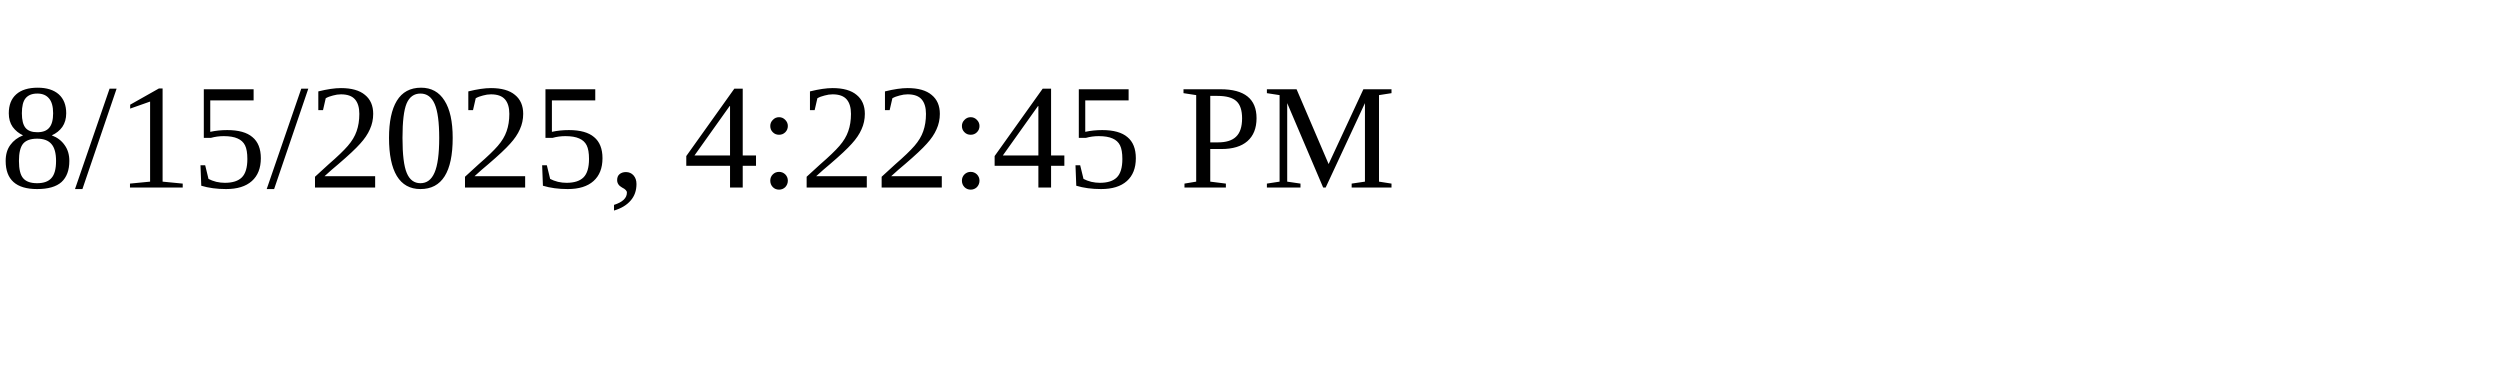
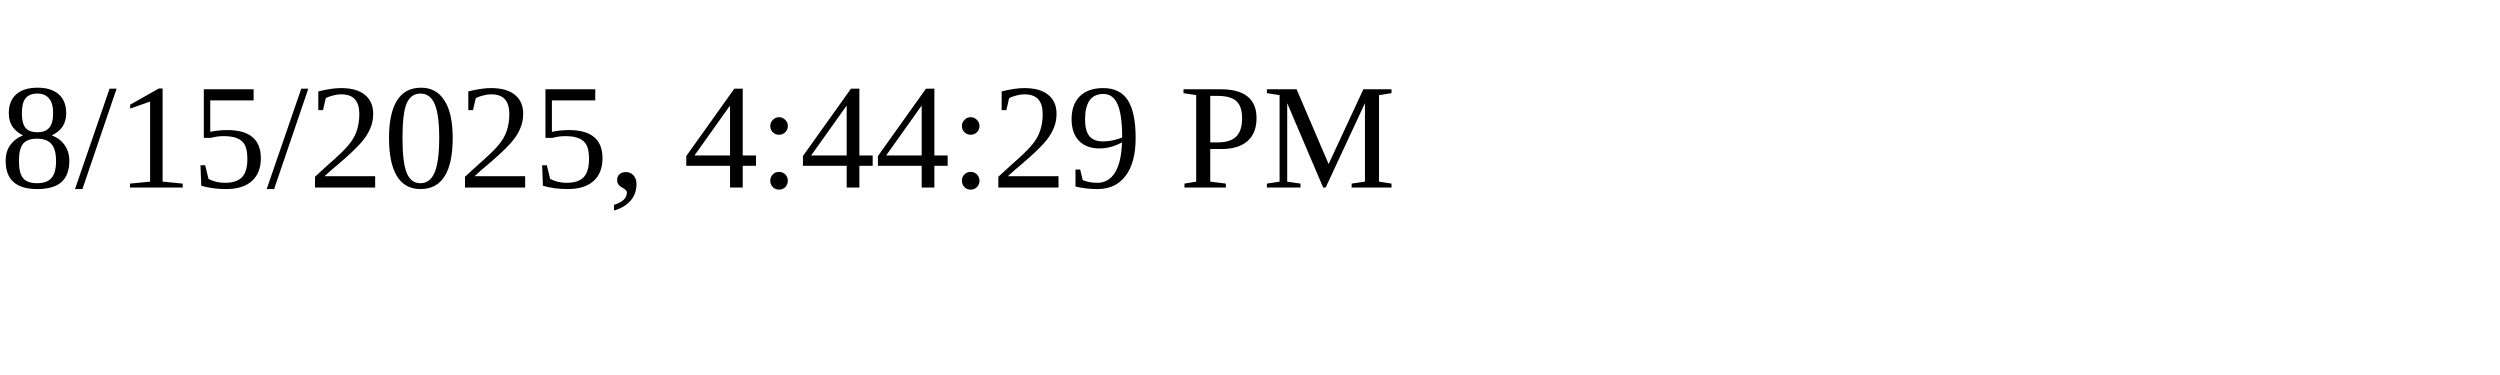
<svg xmlns="http://www.w3.org/2000/svg" height="30" width="200">
-   <text x="0" y="15">8/15/2025, 4:22:45 PM</text>
+   <text x="0" y="15">8/15/2025, 4:44:29 PM</text>
</svg>
